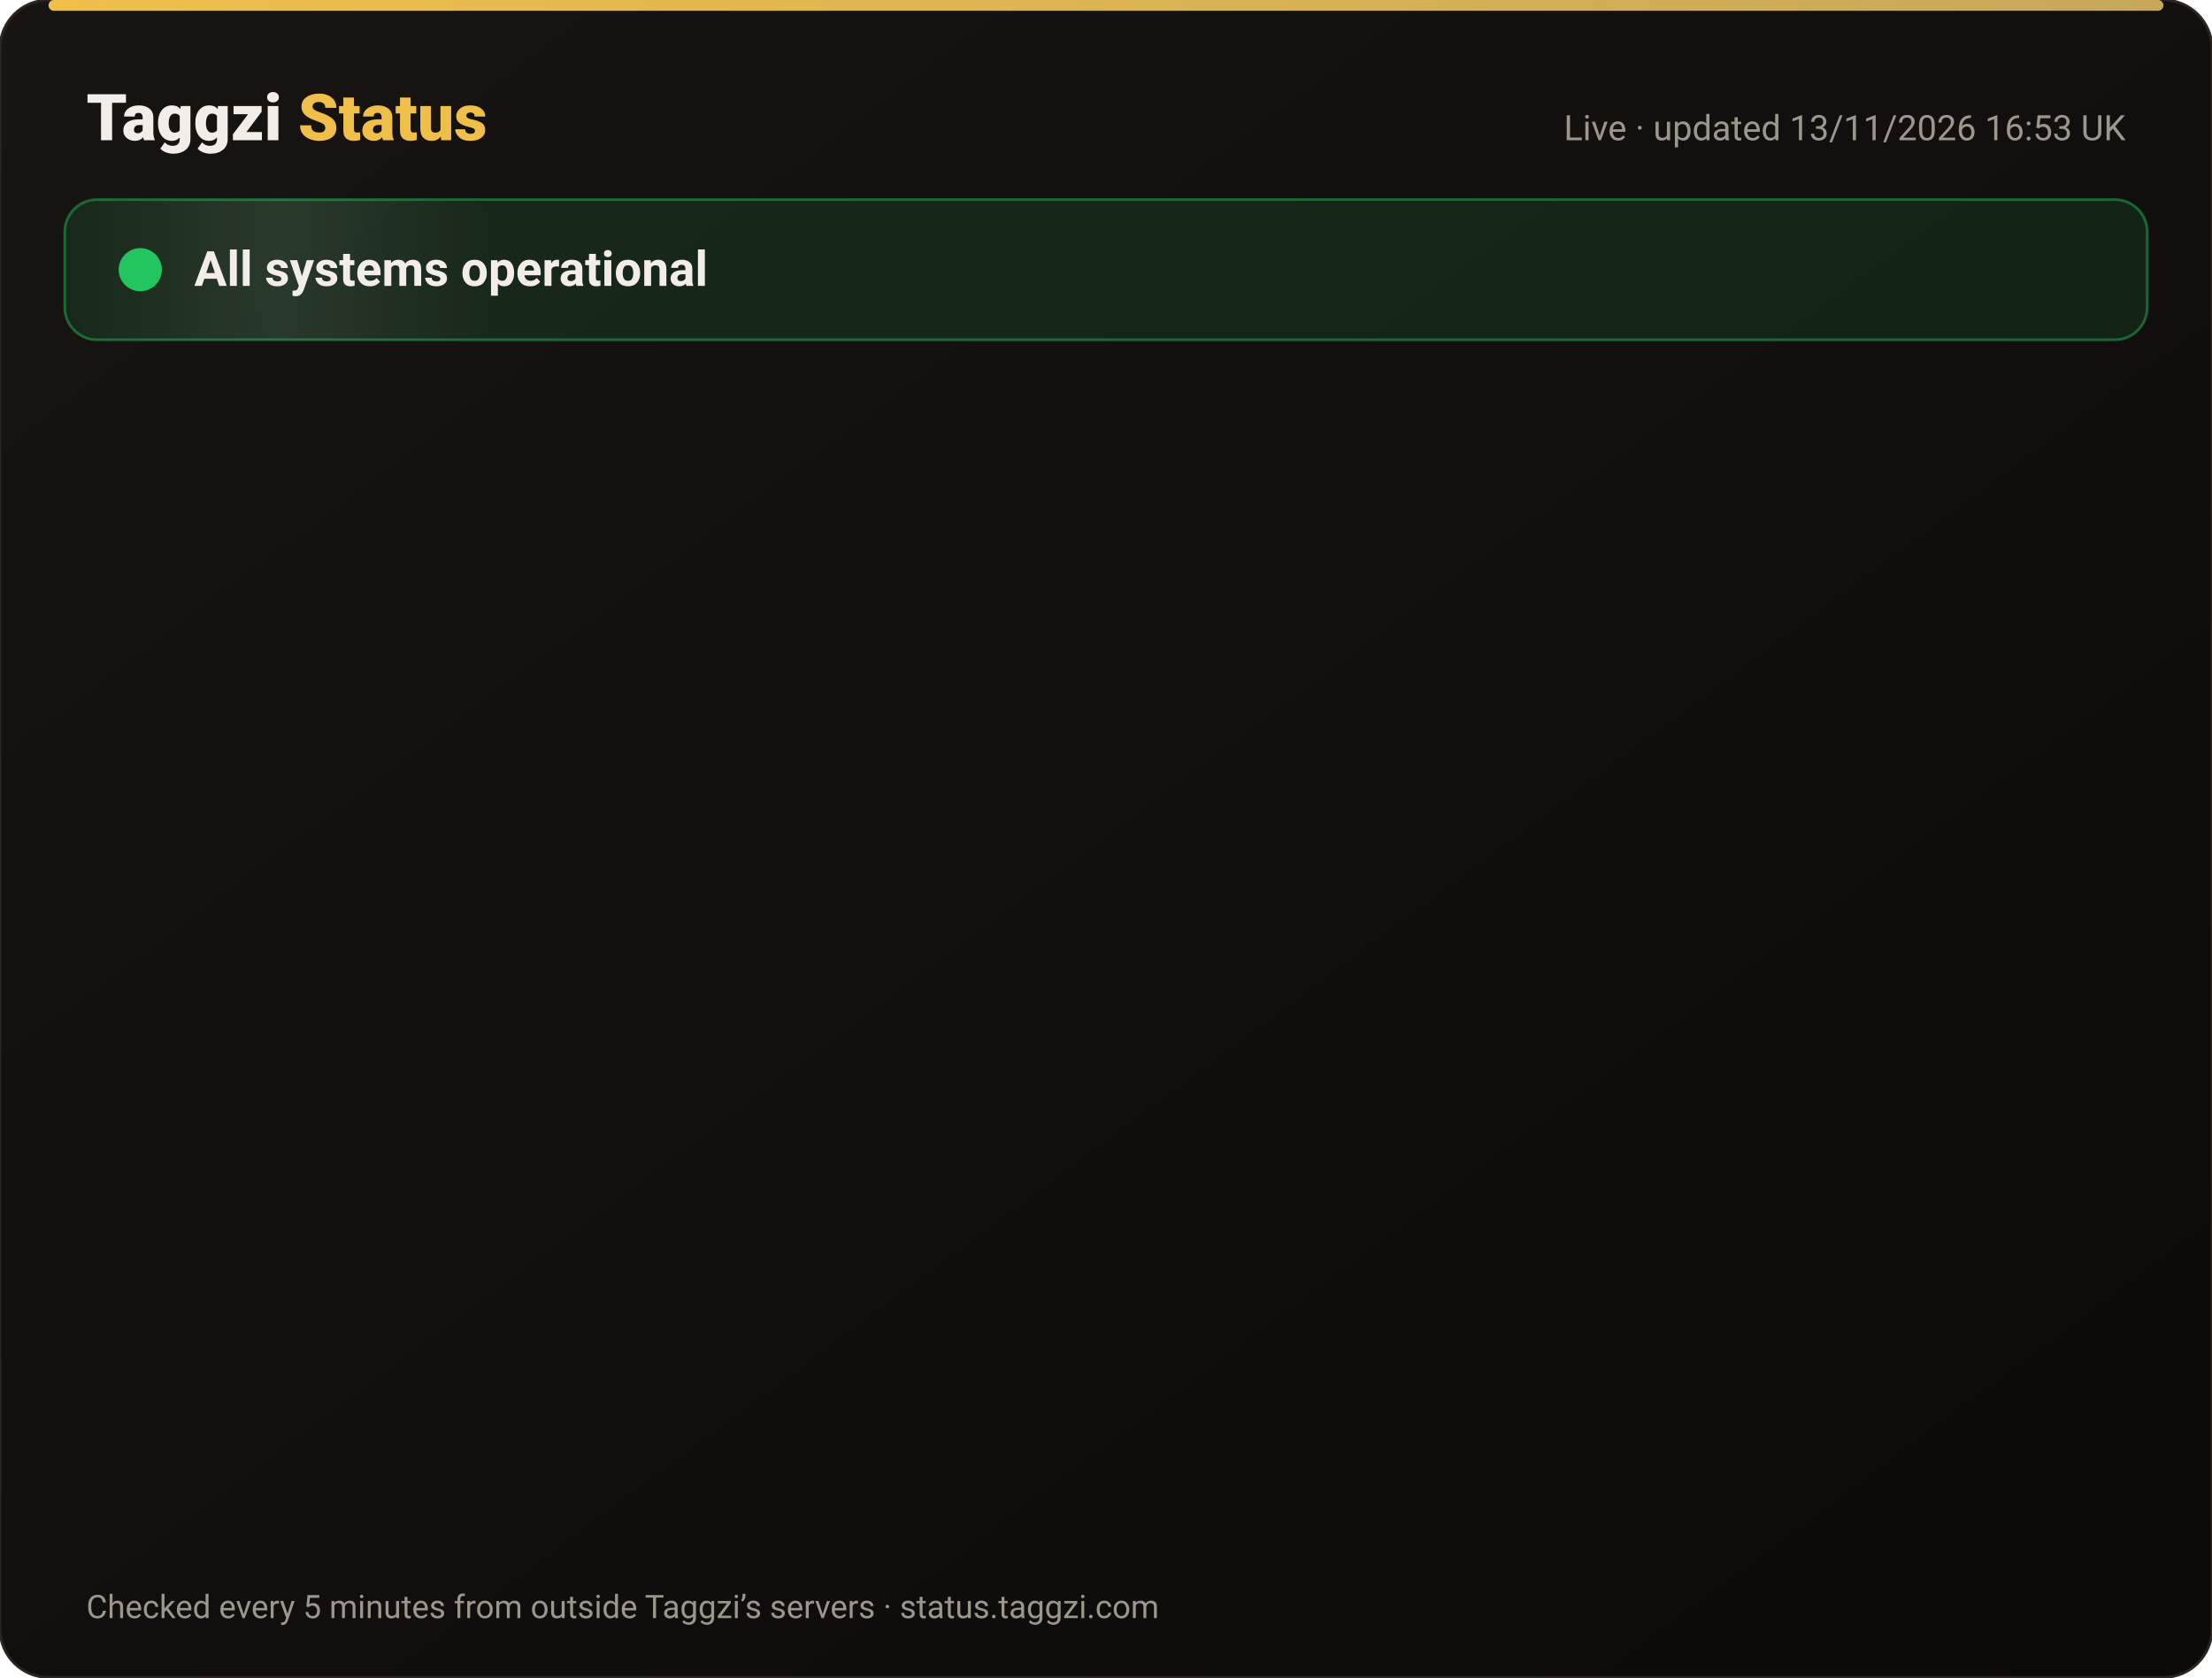
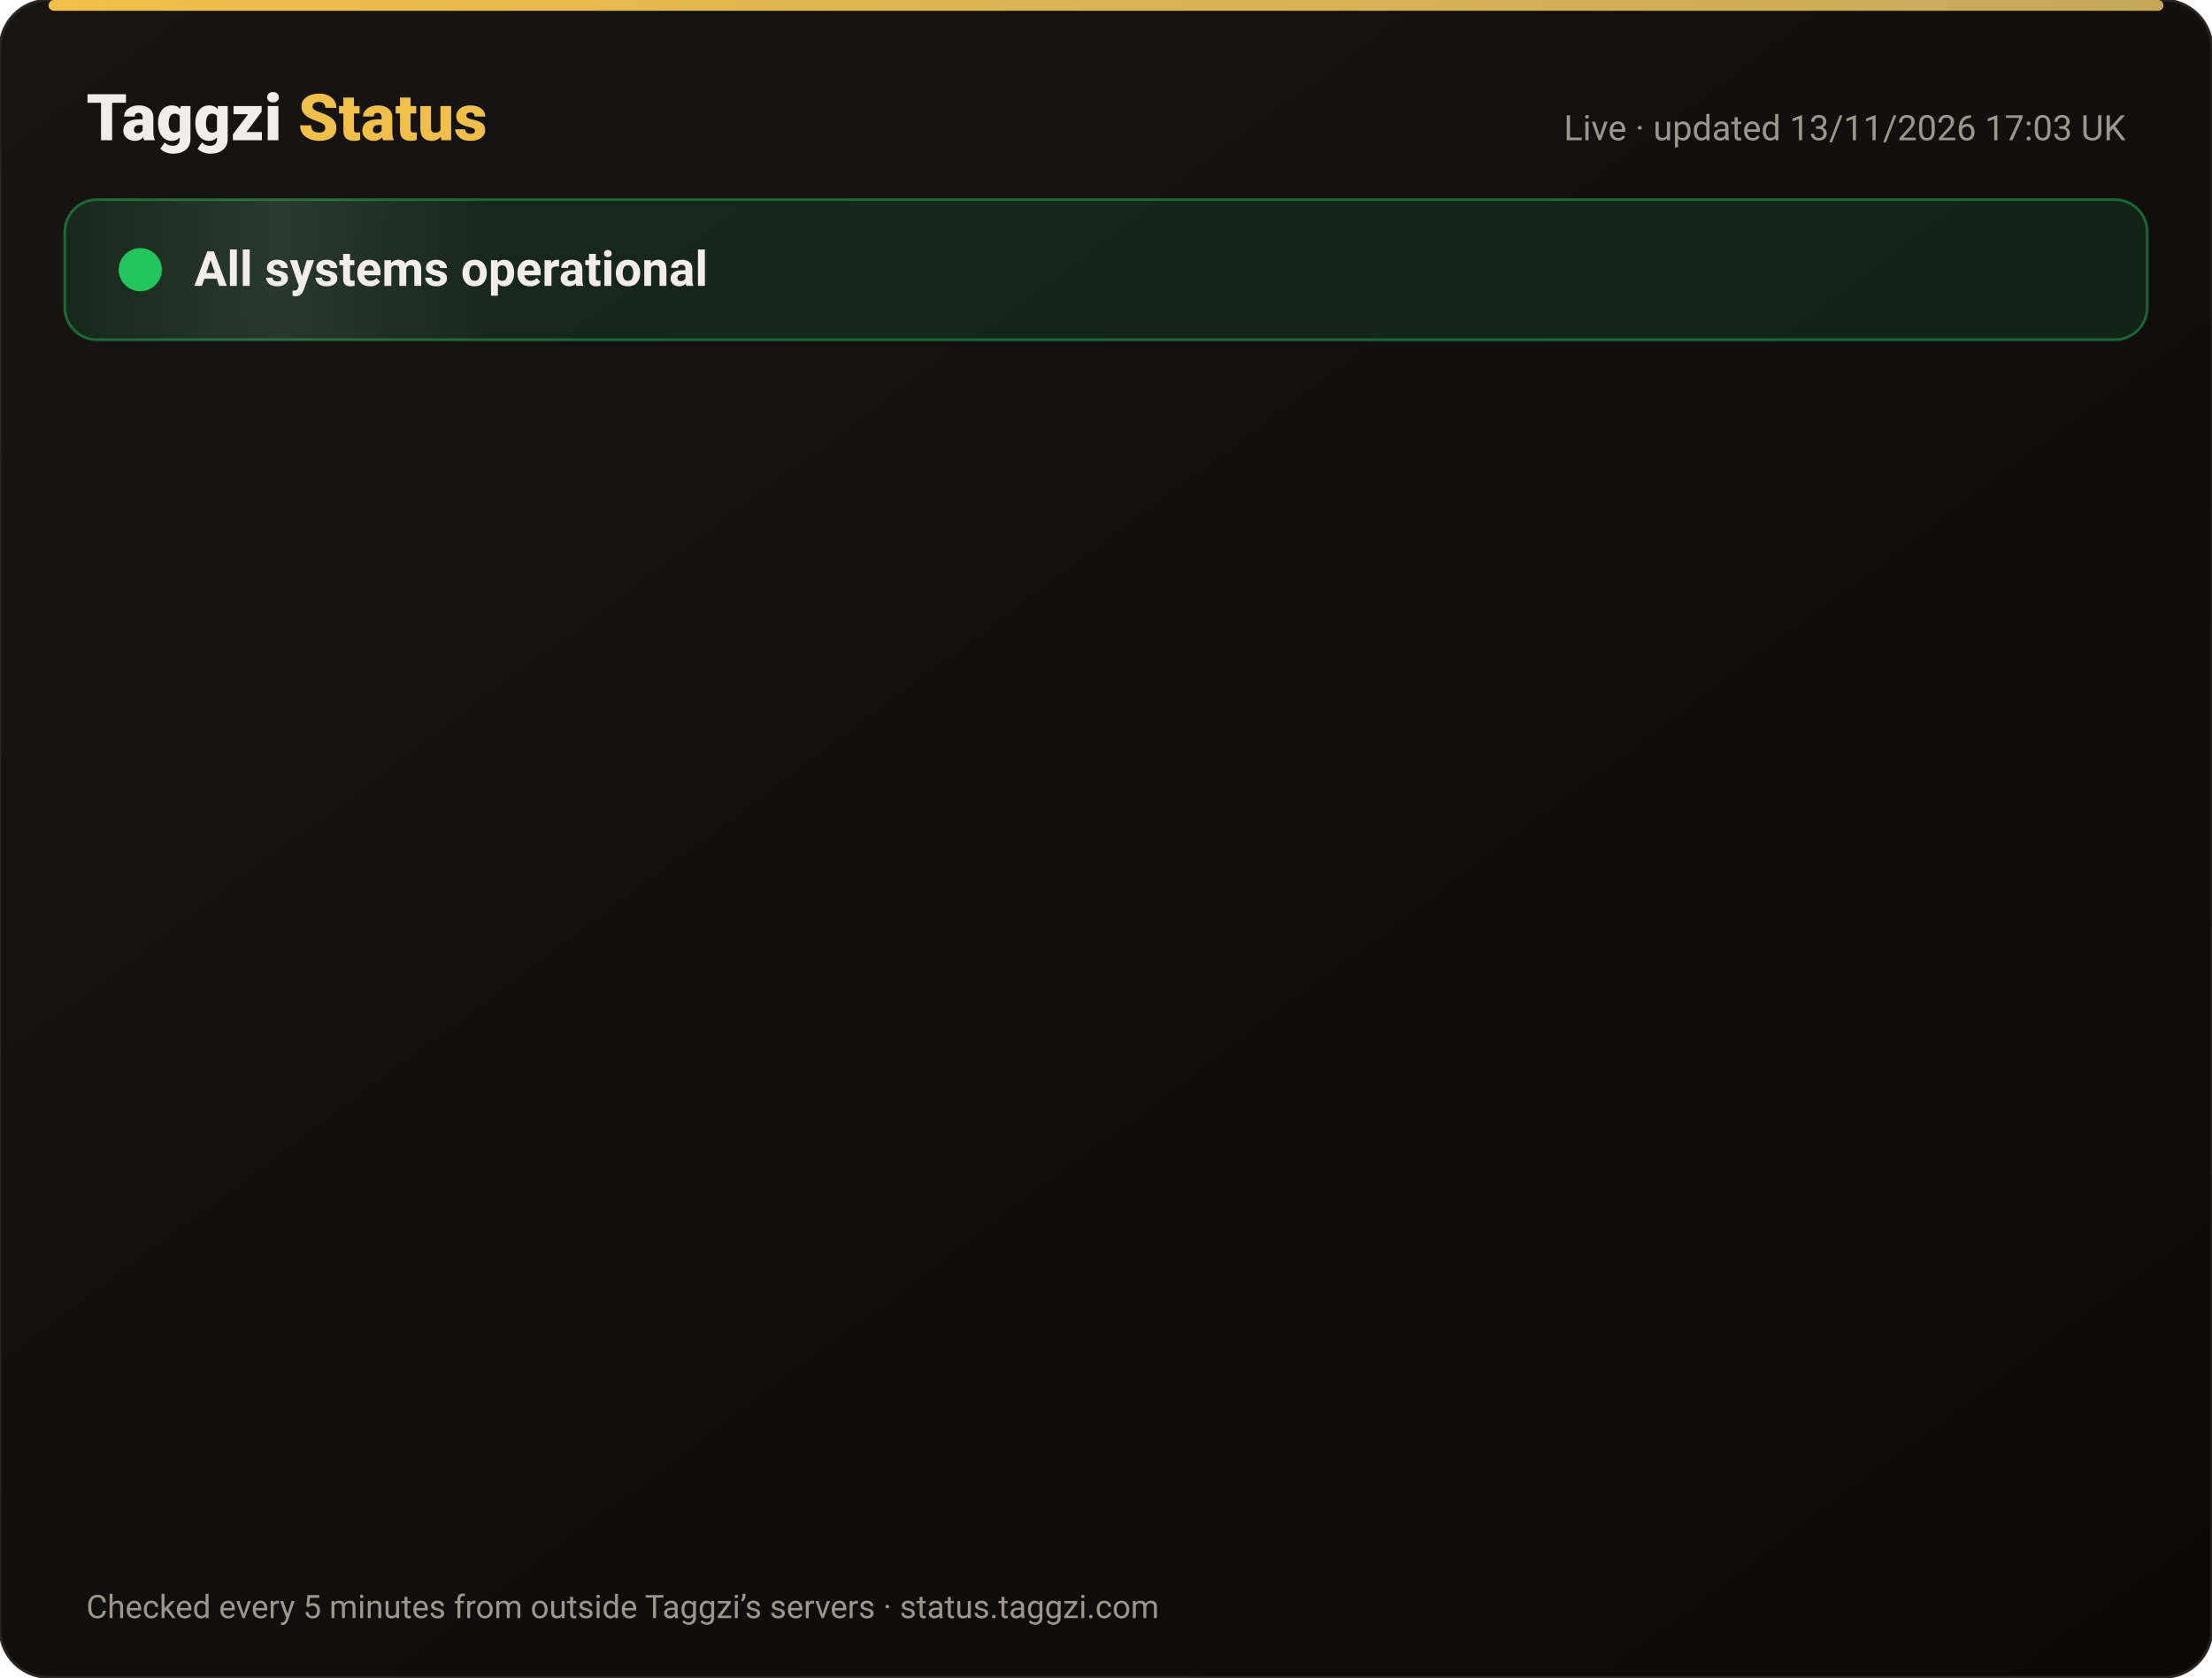
<svg xmlns="http://www.w3.org/2000/svg" width="820" height="622" viewBox="0 0 820 622" font-family="-apple-system,Segoe UI,Roboto,Helvetica,Arial,sans-serif">
  <defs>
    <linearGradient id="bg" x1="0" y1="0" x2="1" y2="1">
      <stop offset="0" stop-color="#171412" />
      <stop offset="1" stop-color="#0C0A09" />
    </linearGradient>
    <linearGradient id="gold" x1="0" x2="1">
      <stop offset="0" stop-color="#F0BF4A" />
      <stop offset="1" stop-color="#c6a85b" />
    </linearGradient>
    <linearGradient id="shine" x1="0" x2="1">
      <stop offset="0" stop-color="#fff" stop-opacity="0" />
      <stop offset=".5" stop-color="#fff" stop-opacity=".08" />
      <stop offset="1" stop-color="#fff" stop-opacity="0" />
    </linearGradient>
  </defs>
  <rect width="820" height="622" rx="18" fill="url(#bg)" stroke="#2a2521" />
  <rect x="18" y="0" width="784" height="4" rx="2" fill="url(#gold)" />
  <text x="32" y="52" font-size="24" font-weight="800" fill="#F2EDE8">Taggzi <tspan fill="#F0BF4A">Status</tspan>
  </text>
-   <text x="788" y="52" font-size="13" fill="#9C968C" text-anchor="end">Live · updated 13/11/2026 16:53 UK</text>
+   <text x="788" y="52" font-size="13" fill="#9C968C" text-anchor="end">Live · updated 13/11/2026 17:03 UK</text>
  <rect x="24" y="74" width="772" height="52" rx="12" fill="#22c55e" fill-opacity=".12" stroke="#22c55e" stroke-opacity=".45" />
  <rect x="24" y="74" width="160" height="52" rx="12" fill="url(#shine)">
    <animate attributeName="x" from="-160" to="820" dur="4s" repeatCount="indefinite" />
  </rect>
  <circle cx="52" cy="100" r="7" fill="#22c55e" />
  <circle cx="52" cy="100" r="7" fill="none" stroke="#22c55e" stroke-width="2">
    <animate attributeName="r" values="7;15;7" dur="2s" repeatCount="indefinite" />
    <animate attributeName="opacity" values=".9;0;.9" dur="2s" repeatCount="indefinite" />
  </circle>
  <text x="72" y="106" font-size="18" font-weight="700" fill="#F2EDE8">All systems operational</text>
  <g opacity="0">
    <animate attributeName="opacity" from="0" to="1" begin="0.00s" dur=".6s" fill="freeze" />
    <line x1="32" y1="188" x2="788" y2="188" stroke="#2a2521" />
    <circle cx="44" cy="166" r="6" fill="#22c55e">
      <animate attributeName="opacity" values="1;.45;1" dur="2.4s" begin="0.00s" repeatCount="indefinite" />
    </circle>
    <text x="62" y="171" font-size="15" font-weight="650" fill="#F2EDE8">Website</text>
    <text x="630" y="171" font-size="13" fill="#9C968C" text-anchor="end">99.97% uptime</text>
    <rect x="648" y="154" width="140" height="24" rx="12" fill="#22c55e" fill-opacity=".14" stroke="#22c55e" stroke-opacity=".5" />
    <text x="718" y="171" font-size="12" font-weight="700" fill="#22c55e" text-anchor="middle">Operational</text>
  </g>
  <g opacity="0">
    <animate attributeName="opacity" from="0" to="1" begin="0.15s" dur=".6s" fill="freeze" />
    <line x1="32" y1="234" x2="788" y2="234" stroke="#2a2521" />
    <circle cx="44" cy="212" r="6" fill="#22c55e">
      <animate attributeName="opacity" values="1;.45;1" dur="2.4s" begin="0.15s" repeatCount="indefinite" />
    </circle>
    <text x="62" y="217" font-size="15" font-weight="650" fill="#F2EDE8">Tag scans</text>
    <text x="630" y="217" font-size="13" fill="#9C968C" text-anchor="end">99.97% uptime</text>
    <rect x="648" y="200" width="140" height="24" rx="12" fill="#22c55e" fill-opacity=".14" stroke="#22c55e" stroke-opacity=".5" />
    <text x="718" y="217" font-size="12" font-weight="700" fill="#22c55e" text-anchor="middle">Operational</text>
  </g>
  <g opacity="0">
    <animate attributeName="opacity" from="0" to="1" begin="0.30s" dur=".6s" fill="freeze" />
    <line x1="32" y1="280" x2="788" y2="280" stroke="#2a2521" />
    <circle cx="44" cy="258" r="6" fill="#22c55e">
      <animate attributeName="opacity" values="1;.45;1" dur="2.4s" begin="0.30s" repeatCount="indefinite" />
    </circle>
    <text x="62" y="263" font-size="15" font-weight="650" fill="#F2EDE8">Manual tag lookup</text>
    <text x="630" y="263" font-size="13" fill="#9C968C" text-anchor="end">99.97% uptime</text>
    <rect x="648" y="246" width="140" height="24" rx="12" fill="#22c55e" fill-opacity=".14" stroke="#22c55e" stroke-opacity=".5" />
    <text x="718" y="263" font-size="12" font-weight="700" fill="#22c55e" text-anchor="middle">Operational</text>
  </g>
  <g opacity="0">
    <animate attributeName="opacity" from="0" to="1" begin="0.45s" dur=".6s" fill="freeze" />
    <line x1="32" y1="326" x2="788" y2="326" stroke="#2a2521" />
    <circle cx="44" cy="304" r="6" fill="#22c55e">
      <animate attributeName="opacity" values="1;.45;1" dur="2.4s" begin="0.45s" repeatCount="indefinite" />
    </circle>
    <text x="62" y="309" font-size="15" font-weight="650" fill="#F2EDE8">App &amp; login</text>
    <text x="630" y="309" font-size="13" fill="#9C968C" text-anchor="end">99.97% uptime</text>
    <rect x="648" y="292" width="140" height="24" rx="12" fill="#22c55e" fill-opacity=".14" stroke="#22c55e" stroke-opacity=".5" />
    <text x="718" y="309" font-size="12" font-weight="700" fill="#22c55e" text-anchor="middle">Operational</text>
  </g>
  <g opacity="0">
    <animate attributeName="opacity" from="0" to="1" begin="0.60s" dur=".6s" fill="freeze" />
    <line x1="32" y1="372" x2="788" y2="372" stroke="#2a2521" />
    <circle cx="44" cy="350" r="6" fill="#22c55e">
      <animate attributeName="opacity" values="1;.45;1" dur="2.4s" begin="0.60s" repeatCount="indefinite" />
    </circle>
    <text x="62" y="355" font-size="15" font-weight="650" fill="#F2EDE8">Community alerts</text>
    <text x="630" y="355" font-size="13" fill="#9C968C" text-anchor="end">99.97% uptime</text>
    <rect x="648" y="338" width="140" height="24" rx="12" fill="#22c55e" fill-opacity=".14" stroke="#22c55e" stroke-opacity=".5" />
    <text x="718" y="355" font-size="12" font-weight="700" fill="#22c55e" text-anchor="middle">Operational</text>
  </g>
  <g opacity="0">
    <animate attributeName="opacity" from="0" to="1" begin="0.75s" dur=".6s" fill="freeze" />
    <line x1="32" y1="418" x2="788" y2="418" stroke="#2a2521" />
    <circle cx="44" cy="396" r="6" fill="#22c55e">
      <animate attributeName="opacity" values="1;.45;1" dur="2.4s" begin="0.75s" repeatCount="indefinite" />
    </circle>
    <text x="62" y="401" font-size="15" font-weight="650" fill="#F2EDE8">Private calling</text>
    <text x="630" y="401" font-size="13" fill="#9C968C" text-anchor="end">99.97% uptime</text>
    <rect x="648" y="384" width="140" height="24" rx="12" fill="#22c55e" fill-opacity=".14" stroke="#22c55e" stroke-opacity=".5" />
    <text x="718" y="401" font-size="12" font-weight="700" fill="#22c55e" text-anchor="middle">Operational</text>
  </g>
  <g opacity="0">
    <animate attributeName="opacity" from="0" to="1" begin="0.90s" dur=".6s" fill="freeze" />
    <line x1="32" y1="464" x2="788" y2="464" stroke="#2a2521" />
    <circle cx="44" cy="442" r="6" fill="#22c55e">
      <animate attributeName="opacity" values="1;.45;1" dur="2.4s" begin="0.90s" repeatCount="indefinite" />
    </circle>
    <text x="62" y="447" font-size="15" font-weight="650" fill="#F2EDE8">Payments</text>
    <text x="630" y="447" font-size="13" fill="#9C968C" text-anchor="end">99.96% uptime</text>
    <rect x="648" y="430" width="140" height="24" rx="12" fill="#22c55e" fill-opacity=".14" stroke="#22c55e" stroke-opacity=".5" />
    <text x="718" y="447" font-size="12" font-weight="700" fill="#22c55e" text-anchor="middle">Operational</text>
  </g>
  <g opacity="0">
    <animate attributeName="opacity" from="0" to="1" begin="1.05s" dur=".6s" fill="freeze" />
    <line x1="32" y1="510" x2="788" y2="510" stroke="#2a2521" />
    <circle cx="44" cy="488" r="6" fill="#22c55e">
      <animate attributeName="opacity" values="1;.45;1" dur="2.4s" begin="1.05s" repeatCount="indefinite" />
    </circle>
    <text x="62" y="493" font-size="15" font-weight="650" fill="#F2EDE8">Email &amp; support</text>
    <text x="630" y="493" font-size="13" fill="#9C968C" text-anchor="end">99.97% uptime</text>
    <rect x="648" y="476" width="140" height="24" rx="12" fill="#22c55e" fill-opacity=".14" stroke="#22c55e" stroke-opacity=".5" />
    <text x="718" y="493" font-size="12" font-weight="700" fill="#22c55e" text-anchor="middle">Operational</text>
  </g>
  <g opacity="0">
    <animate attributeName="opacity" from="0" to="1" begin="1.20s" dur=".6s" fill="freeze" />
    <line x1="32" y1="556" x2="788" y2="556" stroke="#2a2521" />
    <circle cx="44" cy="534" r="6" fill="#22c55e">
      <animate attributeName="opacity" values="1;.45;1" dur="2.4s" begin="1.20s" repeatCount="indefinite" />
    </circle>
    <text x="62" y="539" font-size="15" font-weight="650" fill="#F2EDE8">Secure connection (SSL)</text>
    <text x="630" y="539" font-size="13" fill="#9C968C" text-anchor="end">100.00% uptime</text>
    <rect x="648" y="522" width="140" height="24" rx="12" fill="#22c55e" fill-opacity=".14" stroke="#22c55e" stroke-opacity=".5" />
    <text x="718" y="539" font-size="12" font-weight="700" fill="#22c55e" text-anchor="middle">Operational</text>
  </g>
  <text x="32" y="600" font-size="12" fill="#9C968C">Checked every 5 minutes from outside Taggzi’s servers · status.taggzi.com</text>
</svg>
